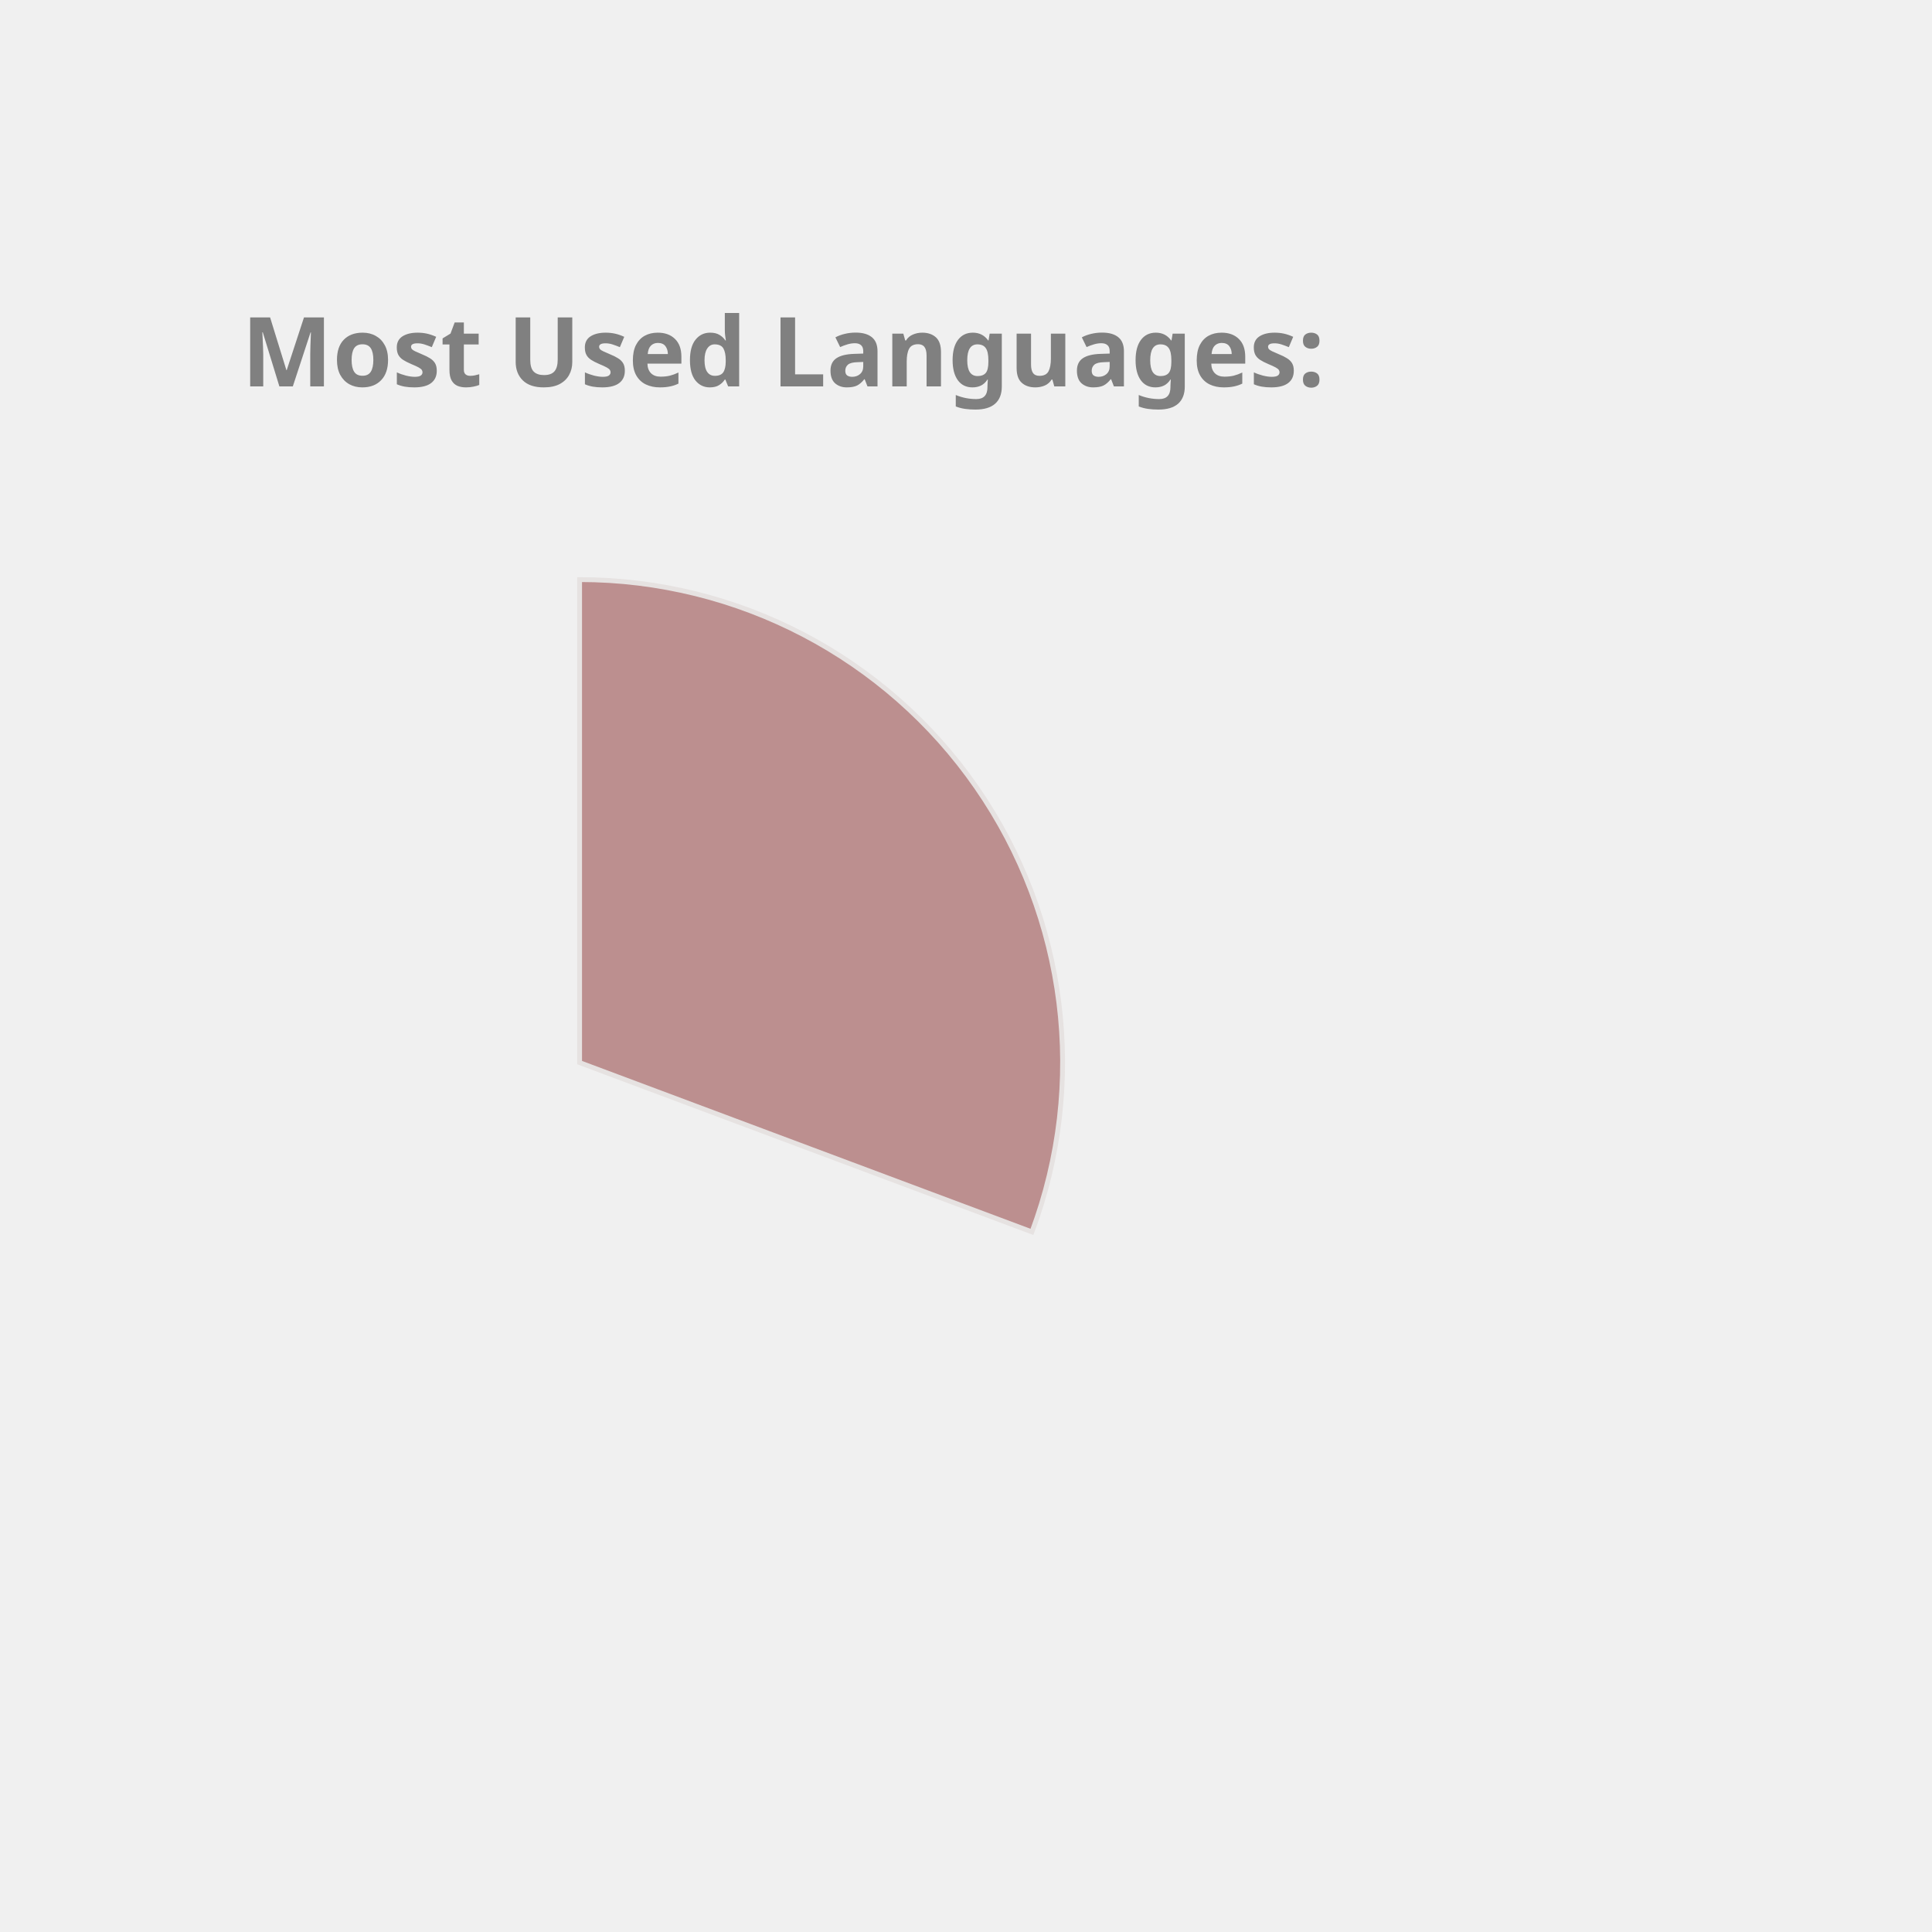
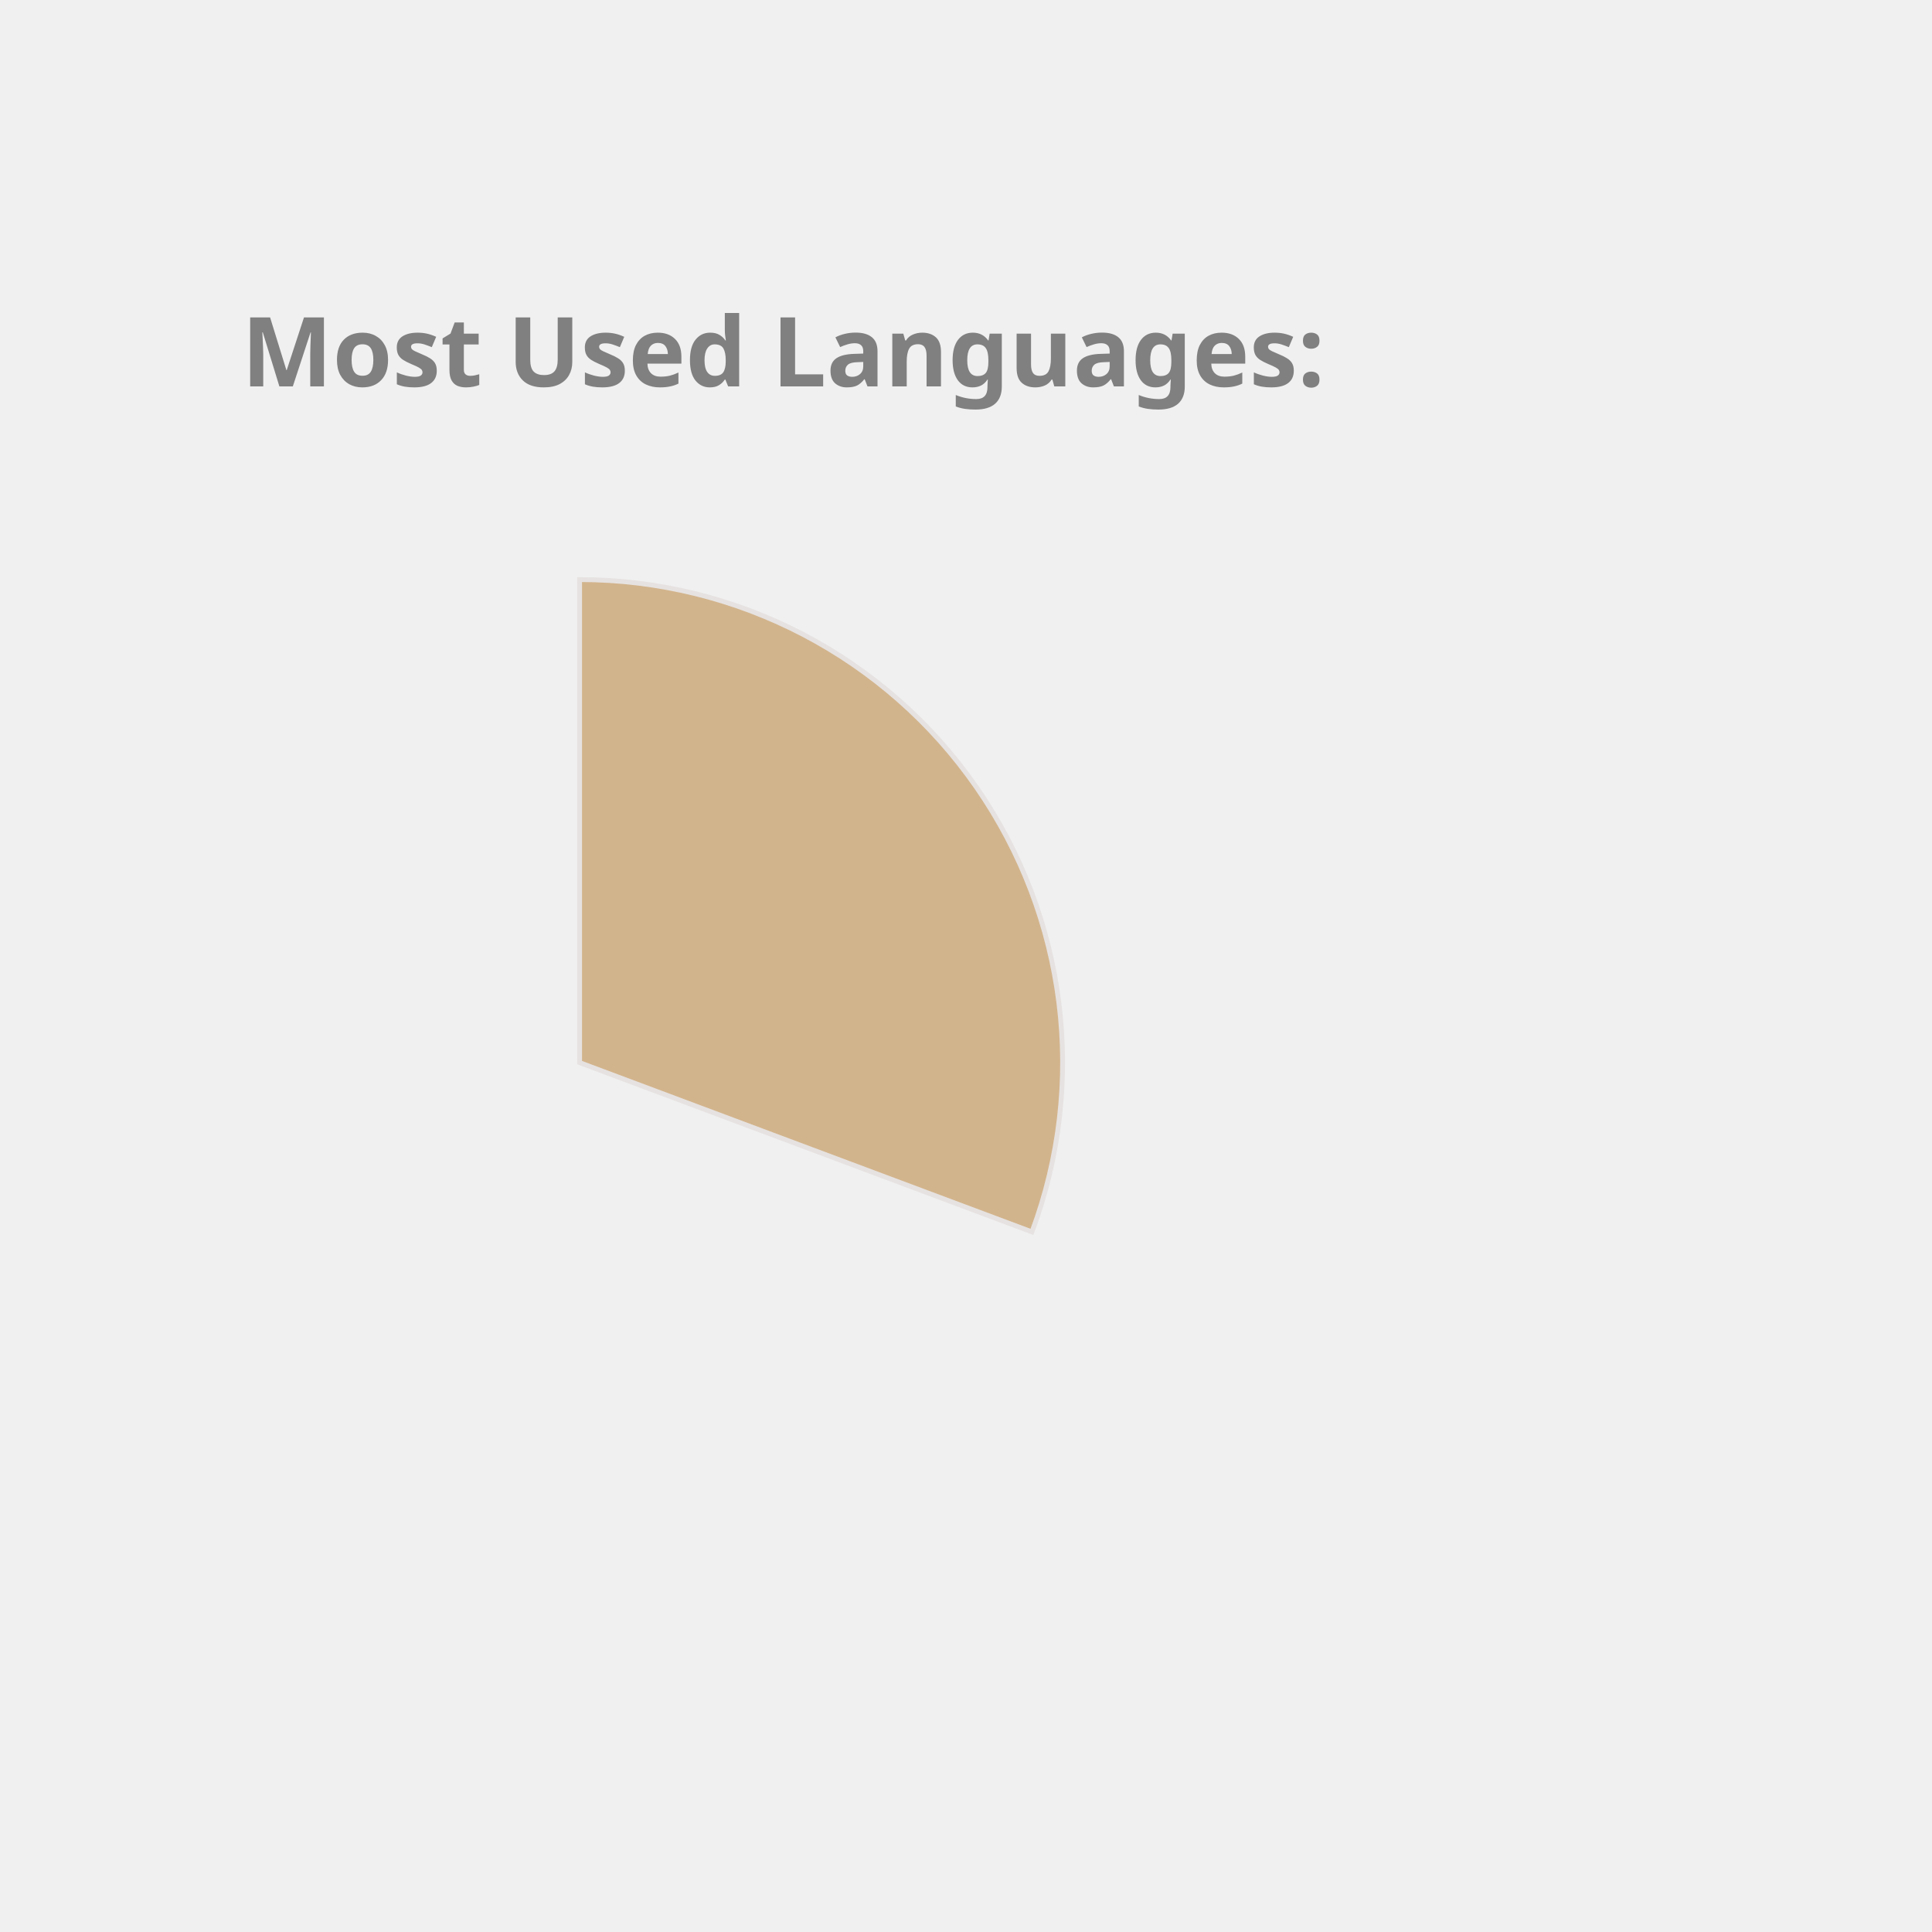
<svg xmlns="http://www.w3.org/2000/svg" height="350px" width="350px" viewBox="0 0 400 400">
  <style> 
        .label {
                font: bold 20px sans-serif;
                color: #404040;
                -webkit-text-stroke: 1px white;
        }

        path {
                stroke: #E6E2E1;
                stroke-width: 1px;
                transform: translate(60px, 100px);
        }

        .path_1 {
                animation: fadeIn 5s linear forwards;
        }

        .path_2 {
                transform: scale(0);
                animation: fadeIn 5s linear forwards 5s;
        }


        
        .path_3 {
                transform: scale(0);
                animation: fadeIn 5s linear forwards 10s;
        }


        .path_4 {
                transform: scale(0);
                animation: fadeIn 5s linear forwards 15s;
        }

        .path_5 {
                transform: scale(0);
                animation: fadeIn 5s linear forwards 20s;
        }

        .path_6 {
                transform: scale(0);
                animation: fadeIn 5s linear forwards 25s;
        }

        .path_7 {
                transform: scale(0);
                animation: fadeIn 5s linear forwards 30s;
        }

        .path_8 {
                transform: scale(0);
                animation: fadeIn 5s linear forwards 35s;
        }

        .path_9 {
                transform: scale(0);
                animation: fadeIn 5s linear forwards 40s;
        }

        .path_10 {
                transform: scale(0);
                animation: fadeIn 5s linear forwards 45s;
        }

        @keyframes fadeIn {
                0% {                        
                        transform: translate(250px, 300px) rotate(0deg) scale(0);
                        
                }
                50% {
                        transform: translate(150px, 220px) rotate(180deg) scale(0.5);
                        
                }
                
                100% {
                        transform: translate(60px, 120px) rotate(360deg) scale(1);
                        
                }
        }
        .txt_1 {
                opacity: 0;
                animation: txtShow 5s linear forwards 0s;
        }

        .txt_2 {
                opacity: 0;
                animation: txtShow 5s linear forwards 5s;
        }

        .txt_3 {
                opacity: 0;
                animation: txtShow 5s linear forwards 10s;
        }

        .txt_4 {
                opacity: 0;
                animation: txtShow 5s linear forwards 15s;
        }

        .txt_5 {
                opacity: 0;
                animation: txtShow 5s linear forwards 20s;
        }

        .txt_6 {
                opacity: 0;
                animation: txtShow 5s linear forwards 25s;
        }

        .txt_7 {
                opacity: 0;
                animation: txtShow 5s linear forwards 30s;
        }

        .txt_8 {
                opacity: 0;
                animation: txtShow 5s linear forwards 35s;
        }

        .txt_9 {
                opacity: 0;
                animation: txtShow 5s linear forwards 40s;
        }

        .txt_10 {
                opacity: 0;
                animation: txtShow 5s linear forwards 45s;
        }

        @keyframes txtShow {
                0% {                        
                        opacity: 0;
                        transform: translate(0px, 0px) scale(0);
                }
                100% {
                        opacity: 1;
                        transform: translate(0px, 0px) scale(1);
                        
                }
        }
</style>
-   <path class="path_1" d="M 60,120 L 60,20 A 100,100 0 0 1 153.655,155.053 Z" fill="RosyBrown" stroke="#fff" stroke-width="2" />
-   <text class="txt_1" x="260" y="150" fill="RosyBrown" stroke="RosyBrown" stroke-width="1">JavaScript</text>
-   <path class="path_2" d="M 60,120 L 153.655,155.053 A 100,100 0 0 1 4.312,203.06 Z" fill="Tan" stroke="#fff" stroke-width="2" />
-   <text class="txt_2" x="260" y="170" fill="Tan" stroke="Tan" stroke-width="1">C++</text>
-   <path class="path_3" d="M 60,120 L 4.312,203.06 A 100,100 0 0 1 -39.495,109.964 Z" fill="MediumSlateBlue" stroke="#fff" stroke-width="2" />
-   <text class="txt_3" x="260" y="190" fill="MediumSlateBlue" stroke="MediumSlateBlue" stroke-width="1">Python</text>
-   <path class="path_4" d="M 60,120 L -39.495,109.964 A 100,100 0 0 1 -17.051,56.258 Z" fill="Orchid" stroke="#fff" stroke-width="2" />
-   <text class="txt_4" x="260" y="210" fill="Orchid" stroke="Orchid" stroke-width="1">Jupyter Notebook</text>
-   <path class="path_5" d="M 60,120 L -17.051,56.258 A 100,100 0 0 1 30.896,24.329 Z" fill="Tomato" stroke="#fff" stroke-width="2" />
-   <text class="txt_5" x="260" y="230" fill="Tomato" stroke="Tomato" stroke-width="1">Java</text>
+   <path class="path_1" d="M 60,120 L 60,20 A 100,100 0 0 1 153.655,155.053 Z" fill="Tan" stroke="#fff" stroke-width="2" />
+   <text class="txt_1" x="260" y="150" fill="Tan" stroke="Tan" stroke-width="1">JavaScript</text>
+   <path class="path_2" d="M 60,120 L 153.655,155.053 A 100,100 0 0 1 4.312,203.06 Z" fill="Chocolate" stroke="#fff" stroke-width="2" />
+   <text class="txt_2" x="260" y="170" fill="Chocolate" stroke="Chocolate" stroke-width="1">C++</text>
+   <path class="path_3" d="M 60,120 L 4.312,203.06 A 100,100 0 0 1 -39.495,109.964 Z" fill="Salmon" stroke="#fff" stroke-width="2" />
+   <text class="txt_3" x="260" y="190" fill="Salmon" stroke="Salmon" stroke-width="1">Python</text>
+   <path class="path_4" d="M 60,120 L -39.495,109.964 A 100,100 0 0 1 -17.051,56.258 Z" fill="DarkKhaki" stroke="#fff" stroke-width="2" />
+   <text class="txt_4" x="260" y="210" fill="DarkKhaki" stroke="DarkKhaki" stroke-width="1">Jupyter Notebook</text>
+   <path class="path_5" d="M 60,120 L -17.051,56.258 A 100,100 0 0 1 30.896,24.329 Z" fill="DodgerBlue" stroke="#fff" stroke-width="2" />
+   <text class="txt_5" x="260" y="230" fill="DodgerBlue" stroke="DodgerBlue" stroke-width="1">Java</text>
  <path class="path_6" d="M 60,120 L 30.896,24.329 A 100,100 0 0 1 47.467,20.789 Z" fill="Crimson" stroke="#fff" stroke-width="2" />
  <text class="txt_6" x="260" y="250" fill="Crimson" stroke="Crimson" stroke-width="1">HTML</text>
-   <path class="path_7" d="M 60,120 L 47.467,20.789 A 100,100 0 0 1 53.094,20.239 Z" fill="DarkKhaki" stroke="#fff" stroke-width="2" />
-   <text class="txt_7" x="260" y="270" fill="DarkKhaki" stroke="DarkKhaki" stroke-width="1">Shell</text>
-   <path class="path_8" d="M 60,120 L 53.094,20.239 A 100,100 0 0 1 56.859,20.049 Z" fill="Gold" stroke="#fff" stroke-width="2" />
-   <text class="txt_8" x="260" y="290" fill="Gold" stroke="Gold" stroke-width="1">SCSS</text>
-   <path class="path_9" d="M 60,120 L 56.859,20.049 A 100,100 0 0 1 59.372,20.002 Z" fill="Salmon" stroke="#fff" stroke-width="2" />
-   <text class="txt_9" x="260" y="310" fill="Salmon" stroke="Salmon" stroke-width="1">CSS</text>
+   <path class="path_7" d="M 60,120 L 47.467,20.789 A 100,100 0 0 1 53.094,20.239 Z" fill="Pink" stroke="#fff" stroke-width="2" />
+   <text class="txt_7" x="260" y="270" fill="Pink" stroke="Pink" stroke-width="1">Shell</text>
+   <path class="path_8" d="M 60,120 L 53.094,20.239 A 100,100 0 0 1 56.859,20.049 Z" fill="RosyBrown" stroke="#fff" stroke-width="2" />
+   <text class="txt_8" x="260" y="290" fill="RosyBrown" stroke="RosyBrown" stroke-width="1">SCSS</text>
+   <path class="path_9" d="M 60,120 L 56.859,20.049 A 100,100 0 0 1 59.372,20.002 Z" fill="Coral" stroke="#fff" stroke-width="2" />
+   <text class="txt_9" x="260" y="310" fill="Coral" stroke="Coral" stroke-width="1">CSS</text>
  <g class="label">
    <text x="50" y="80" fill="grey">Most Used Languages:</text>
  </g>
</svg>
